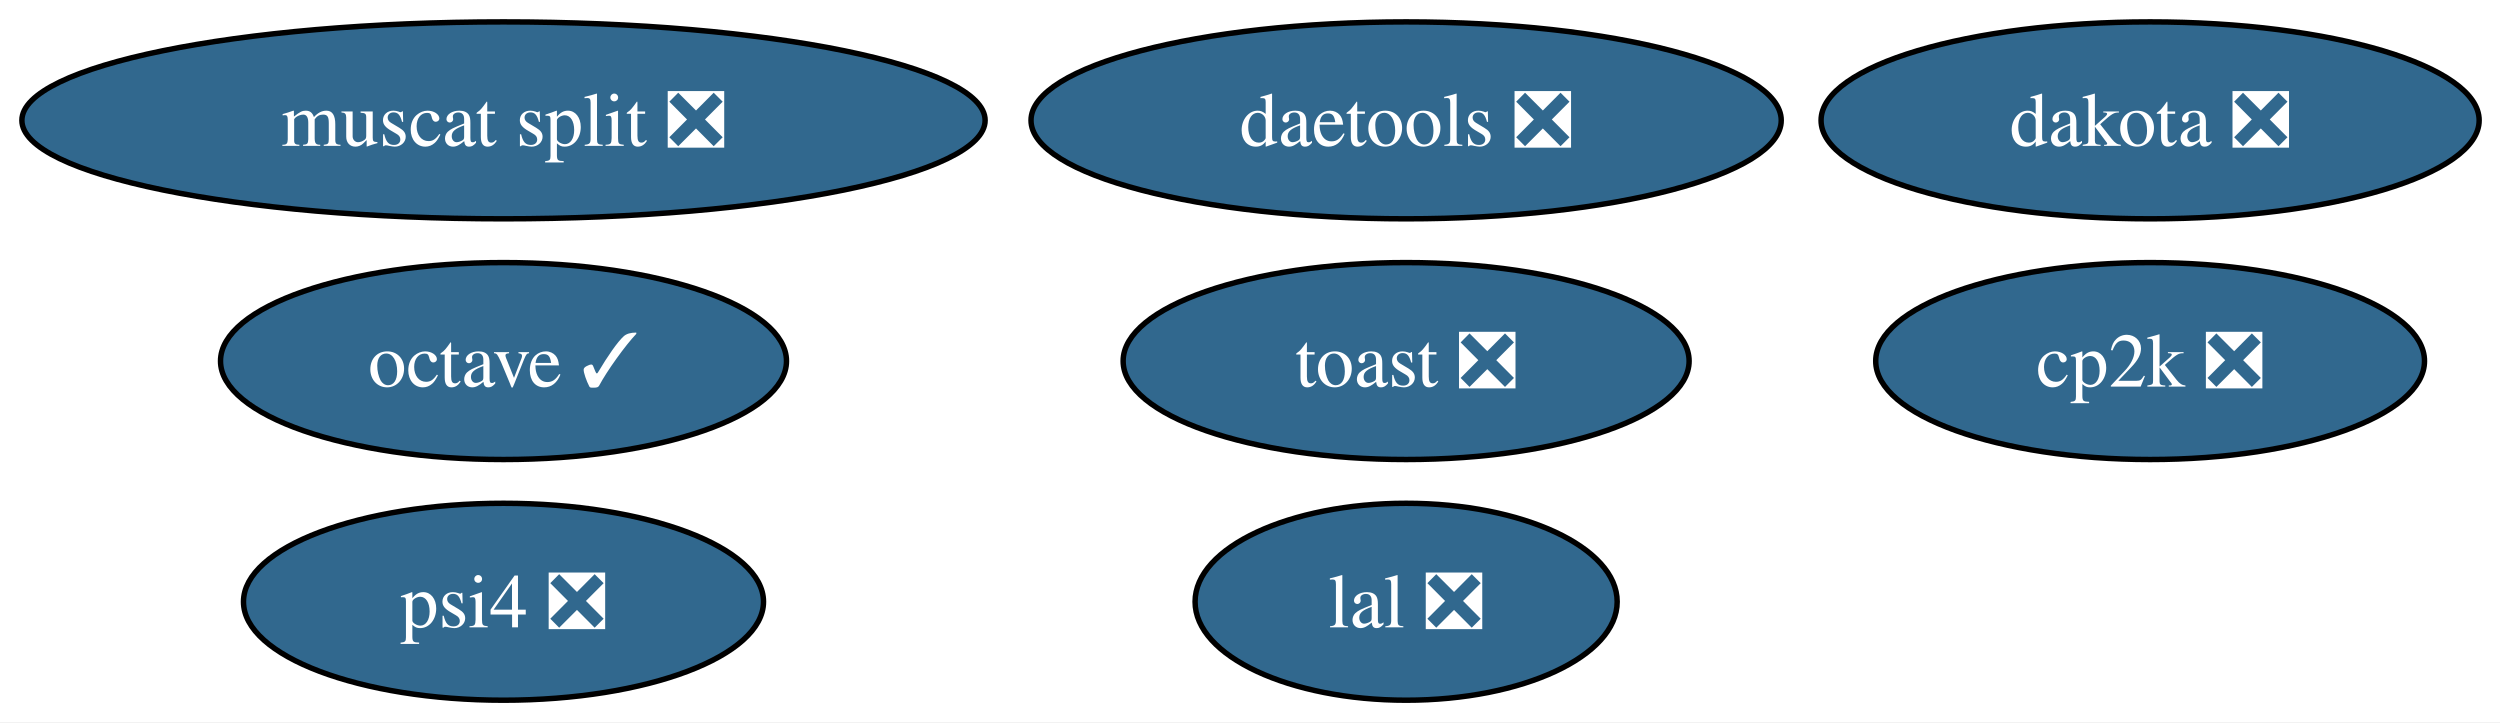
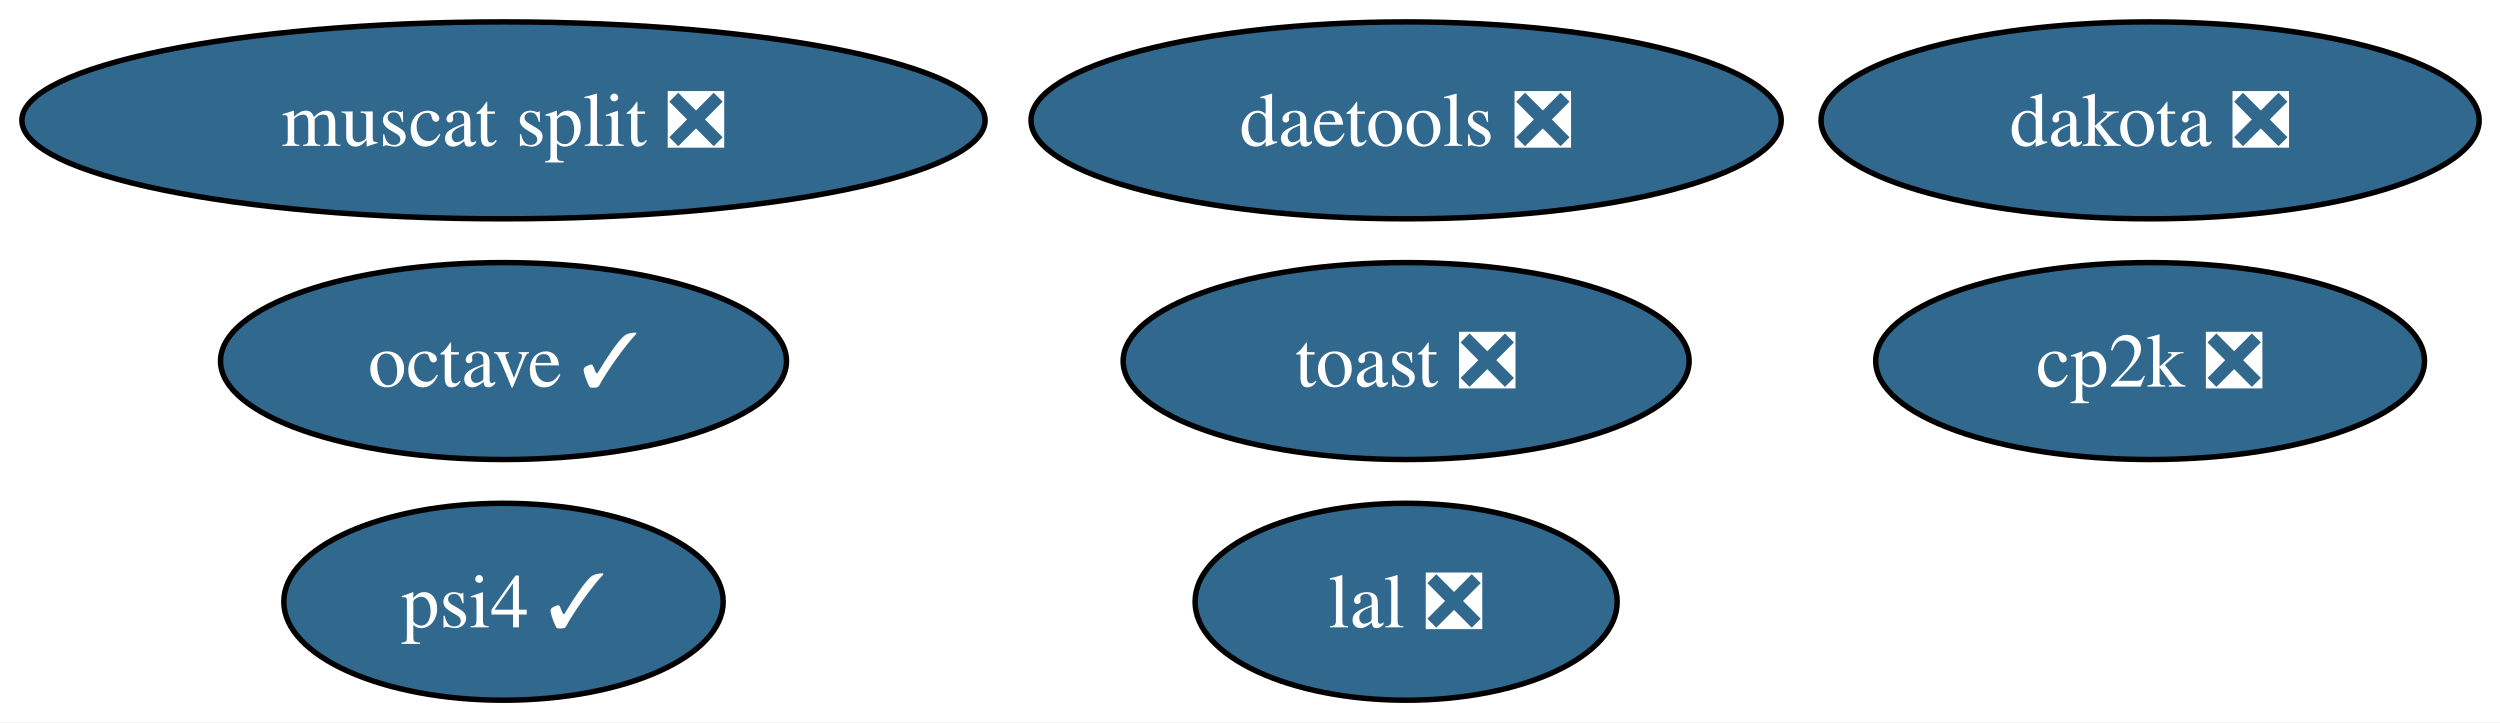
<svg xmlns="http://www.w3.org/2000/svg" xmlns:xlink="http://www.w3.org/1999/xlink" width="457pt" height="132pt" viewBox="0.00 0.00 457.00 132.00">
  <g id="graph0" class="graph" transform="scale(1 1) rotate(0) translate(4 128)">
    <polygon fill="white" stroke="none" points="-4,4 -4,-128 453.19,-128 453.19,4 -4,4" />
    <g id="node1" class="node">
      <g id="a_node1">
        <a xlink:href="https://github.com/conda-forge/octave-feedstock/pull/149" xlink:title="octave ✓">
          <ellipse fill="#31688e" stroke="black" cx="88.04" cy="-62" rx="51.73" ry="18" />
          <text xml:space="preserve" text-anchor="middle" x="88.04" y="-57.33" font-family="Times,serif" font-size="14.00" fill="white">octave ✓</text>
        </a>
      </g>
    </g>
    <g id="node2" class="node">
      <g id="a_node2">
        <a xlink:href="https://github.com/conda-forge/lal-feedstock/pull/110" xlink:title="lal ❎">
          <ellipse fill="#31688e" stroke="black" cx="253.04" cy="-18" rx="38.58" ry="18" />
          <text xml:space="preserve" text-anchor="middle" x="253.04" y="-13.32" font-family="Times,serif" font-size="14.00" fill="white">lal ❎</text>
        </a>
      </g>
    </g>
    <g id="node3" class="node">
      <g id="a_node3">
        <a xlink:href="https://github.com/conda-forge/dakota-feedstock/pull/60" xlink:title="dakota ❎">
          <ellipse fill="#31688e" stroke="black" cx="389.04" cy="-106" rx="60.15" ry="18" />
          <text xml:space="preserve" text-anchor="middle" x="389.04" y="-101.33" font-family="Times,serif" font-size="14.00" fill="white">dakota ❎</text>
        </a>
      </g>
    </g>
    <g id="node4" class="node">
      <g id="a_node4">
        <a xlink:href="https://github.com/conda-forge/cp2k-feedstock/pull/58" xlink:title="cp2k ❎">
          <ellipse fill="#31688e" stroke="black" cx="389.04" cy="-62" rx="50.16" ry="18" />
          <text xml:space="preserve" text-anchor="middle" x="389.04" y="-57.33" font-family="Times,serif" font-size="14.00" fill="white">cp2k ❎</text>
        </a>
      </g>
    </g>
    <g id="node5" class="node">
      <g id="a_node5">
        <a xlink:href="https://github.com/conda-forge/toast-feedstock/pull/35" xlink:title="toast ❎">
          <ellipse fill="#31688e" stroke="black" cx="253.04" cy="-62" rx="51.73" ry="18" />
          <text xml:space="preserve" text-anchor="middle" x="253.04" y="-57.33" font-family="Times,serif" font-size="14.00" fill="white">toast ❎</text>
        </a>
      </g>
    </g>
    <g id="node6" class="node">
      <g id="a_node6">
        <a xlink:href="https://github.com/conda-forge/daetools-feedstock/pull/23" xlink:title="daetools ❎">
          <ellipse fill="#31688e" stroke="black" cx="253.04" cy="-106" rx="68.57" ry="18" />
          <text xml:space="preserve" text-anchor="middle" x="253.04" y="-101.33" font-family="Times,serif" font-size="14.00" fill="white">daetools ❎</text>
        </a>
      </g>
    </g>
    <g id="node7" class="node">
      <g id="a_node7">
-         <a xlink:href="https://github.com/conda-forge/psi4-feedstock/pull/46" xlink:title="psi4 ❎">
-           <ellipse fill="#31688e" stroke="black" cx="88.04" cy="-18" rx="47.53" ry="18" />
-           <text xml:space="preserve" text-anchor="middle" x="88.04" y="-13.32" font-family="Times,serif" font-size="14.00" fill="white">psi4 ❎</text>
+         <a xlink:href="https://github.com/conda-forge/psi4-feedstock/pull/46" xlink:title="psi4 ✓">
+           <ellipse fill="#31688e" stroke="black" cx="88.04" cy="-18" rx="40.16" ry="18" />
+           <text xml:space="preserve" text-anchor="middle" x="88.04" y="-13.32" font-family="Times,serif" font-size="14.00" fill="white">psi4 ✓</text>
        </a>
      </g>
    </g>
    <g id="node8" class="node">
      <g id="a_node8">
        <a xlink:href="https://github.com/conda-forge/muscat-split-feedstock/pull/60" xlink:title="muscat split ❎">
          <ellipse fill="#31688e" stroke="black" cx="88.04" cy="-106" rx="88.04" ry="18" />
          <text xml:space="preserve" text-anchor="middle" x="88.04" y="-101.33" font-family="Times,serif" font-size="14.00" fill="white">muscat split ❎</text>
        </a>
      </g>
    </g>
  </g>
</svg>
